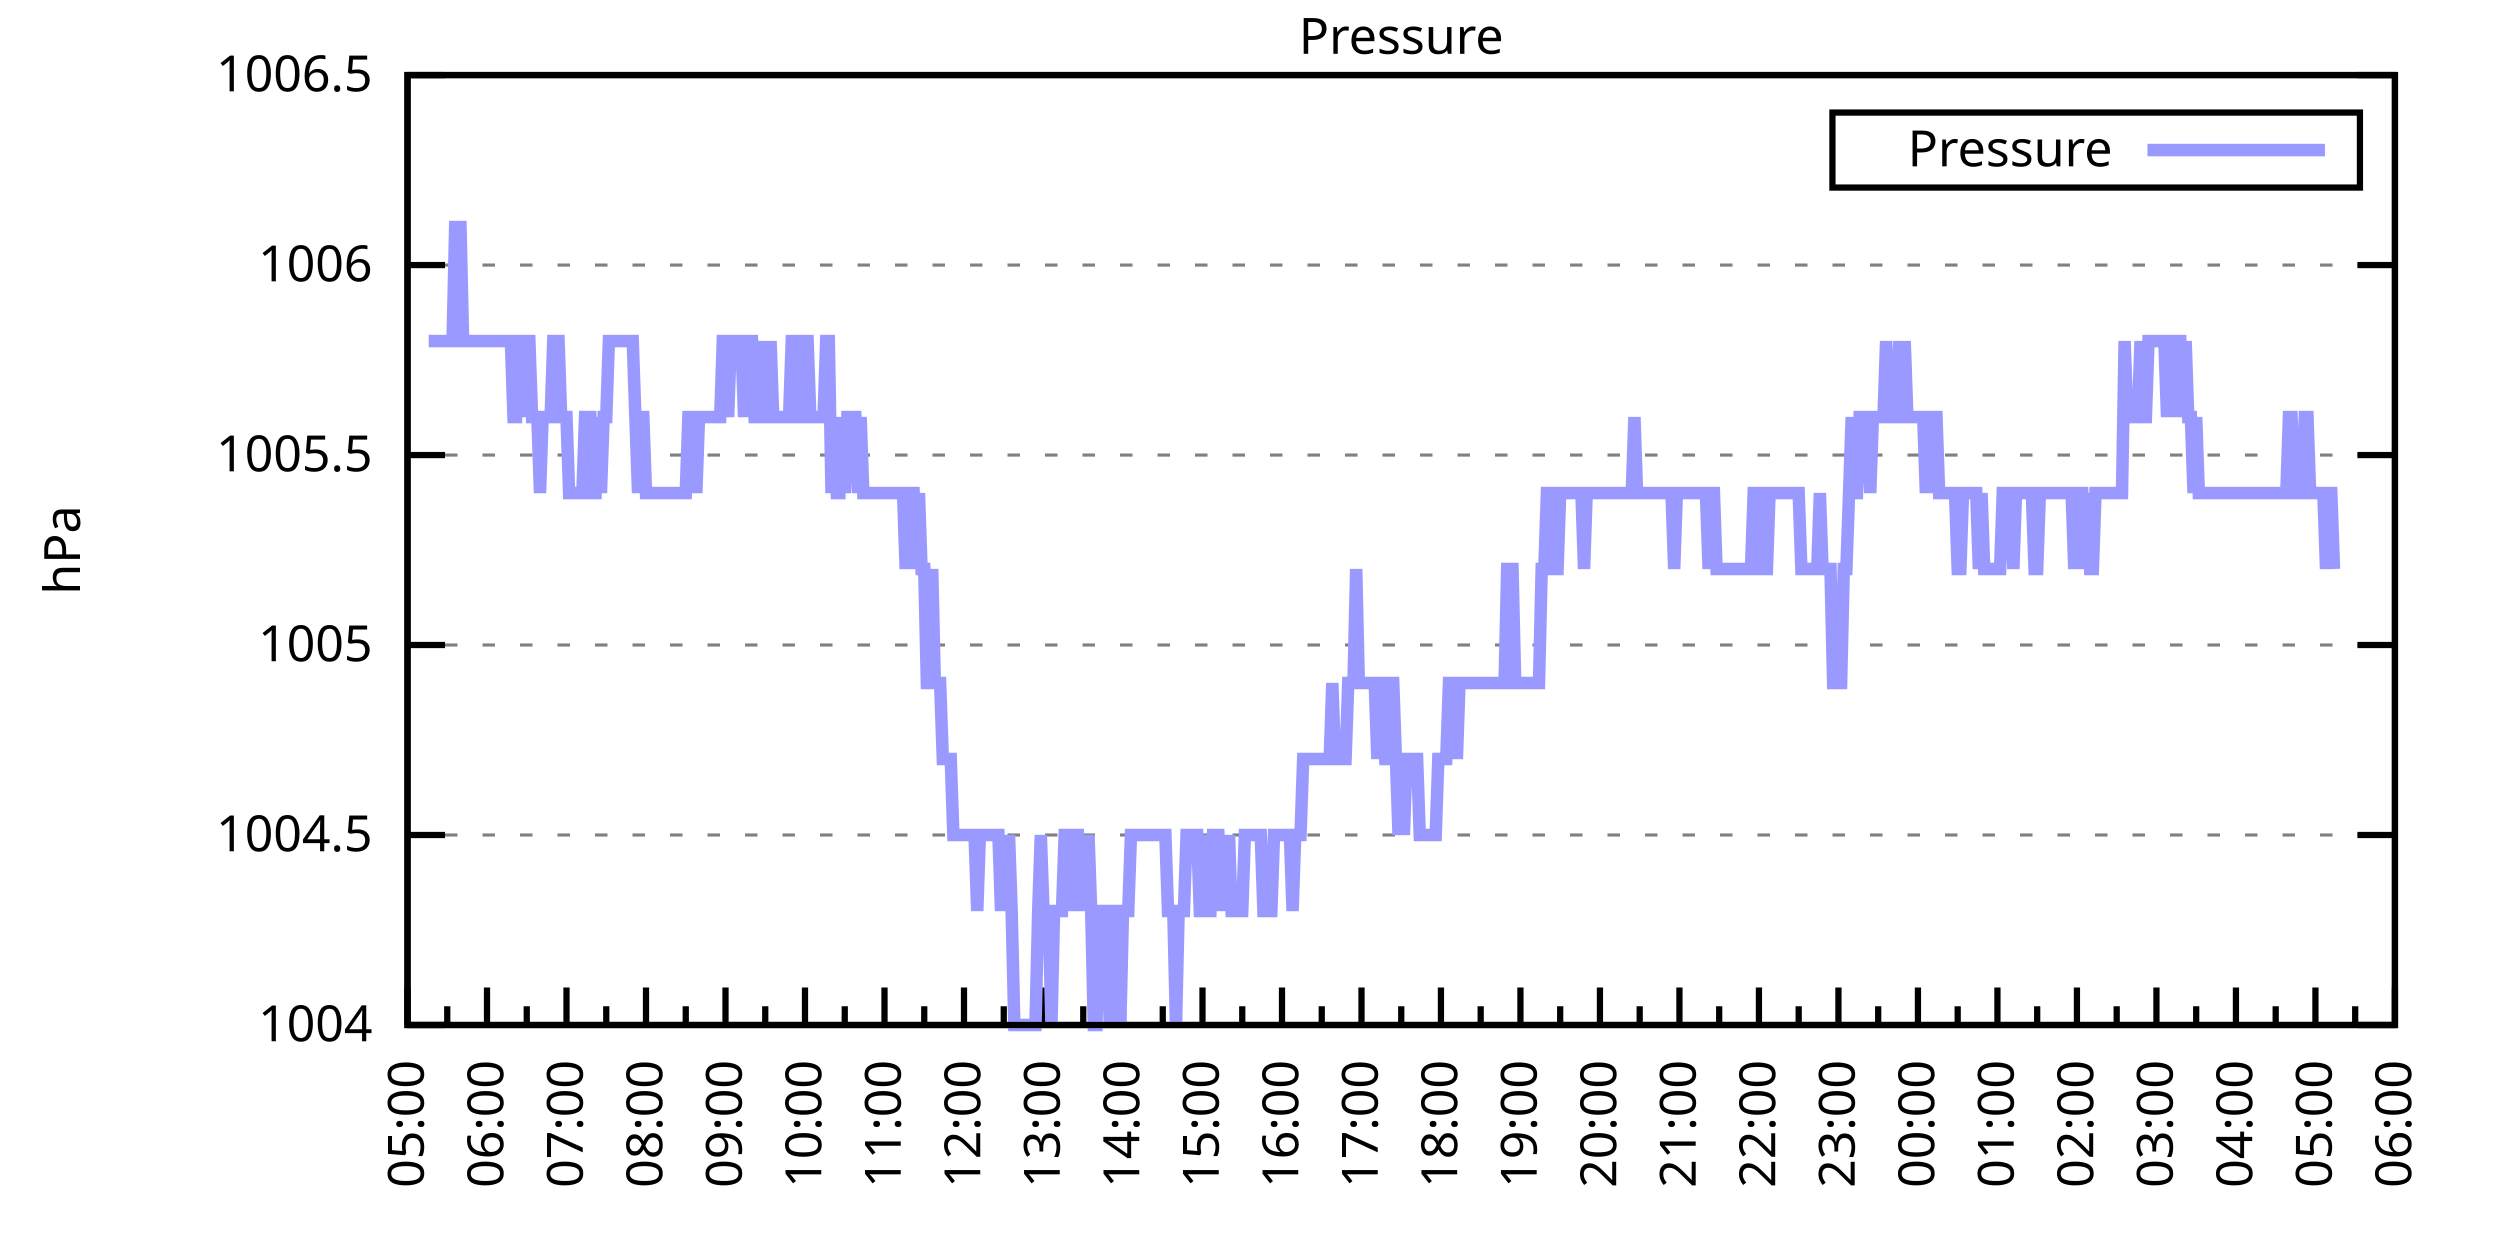
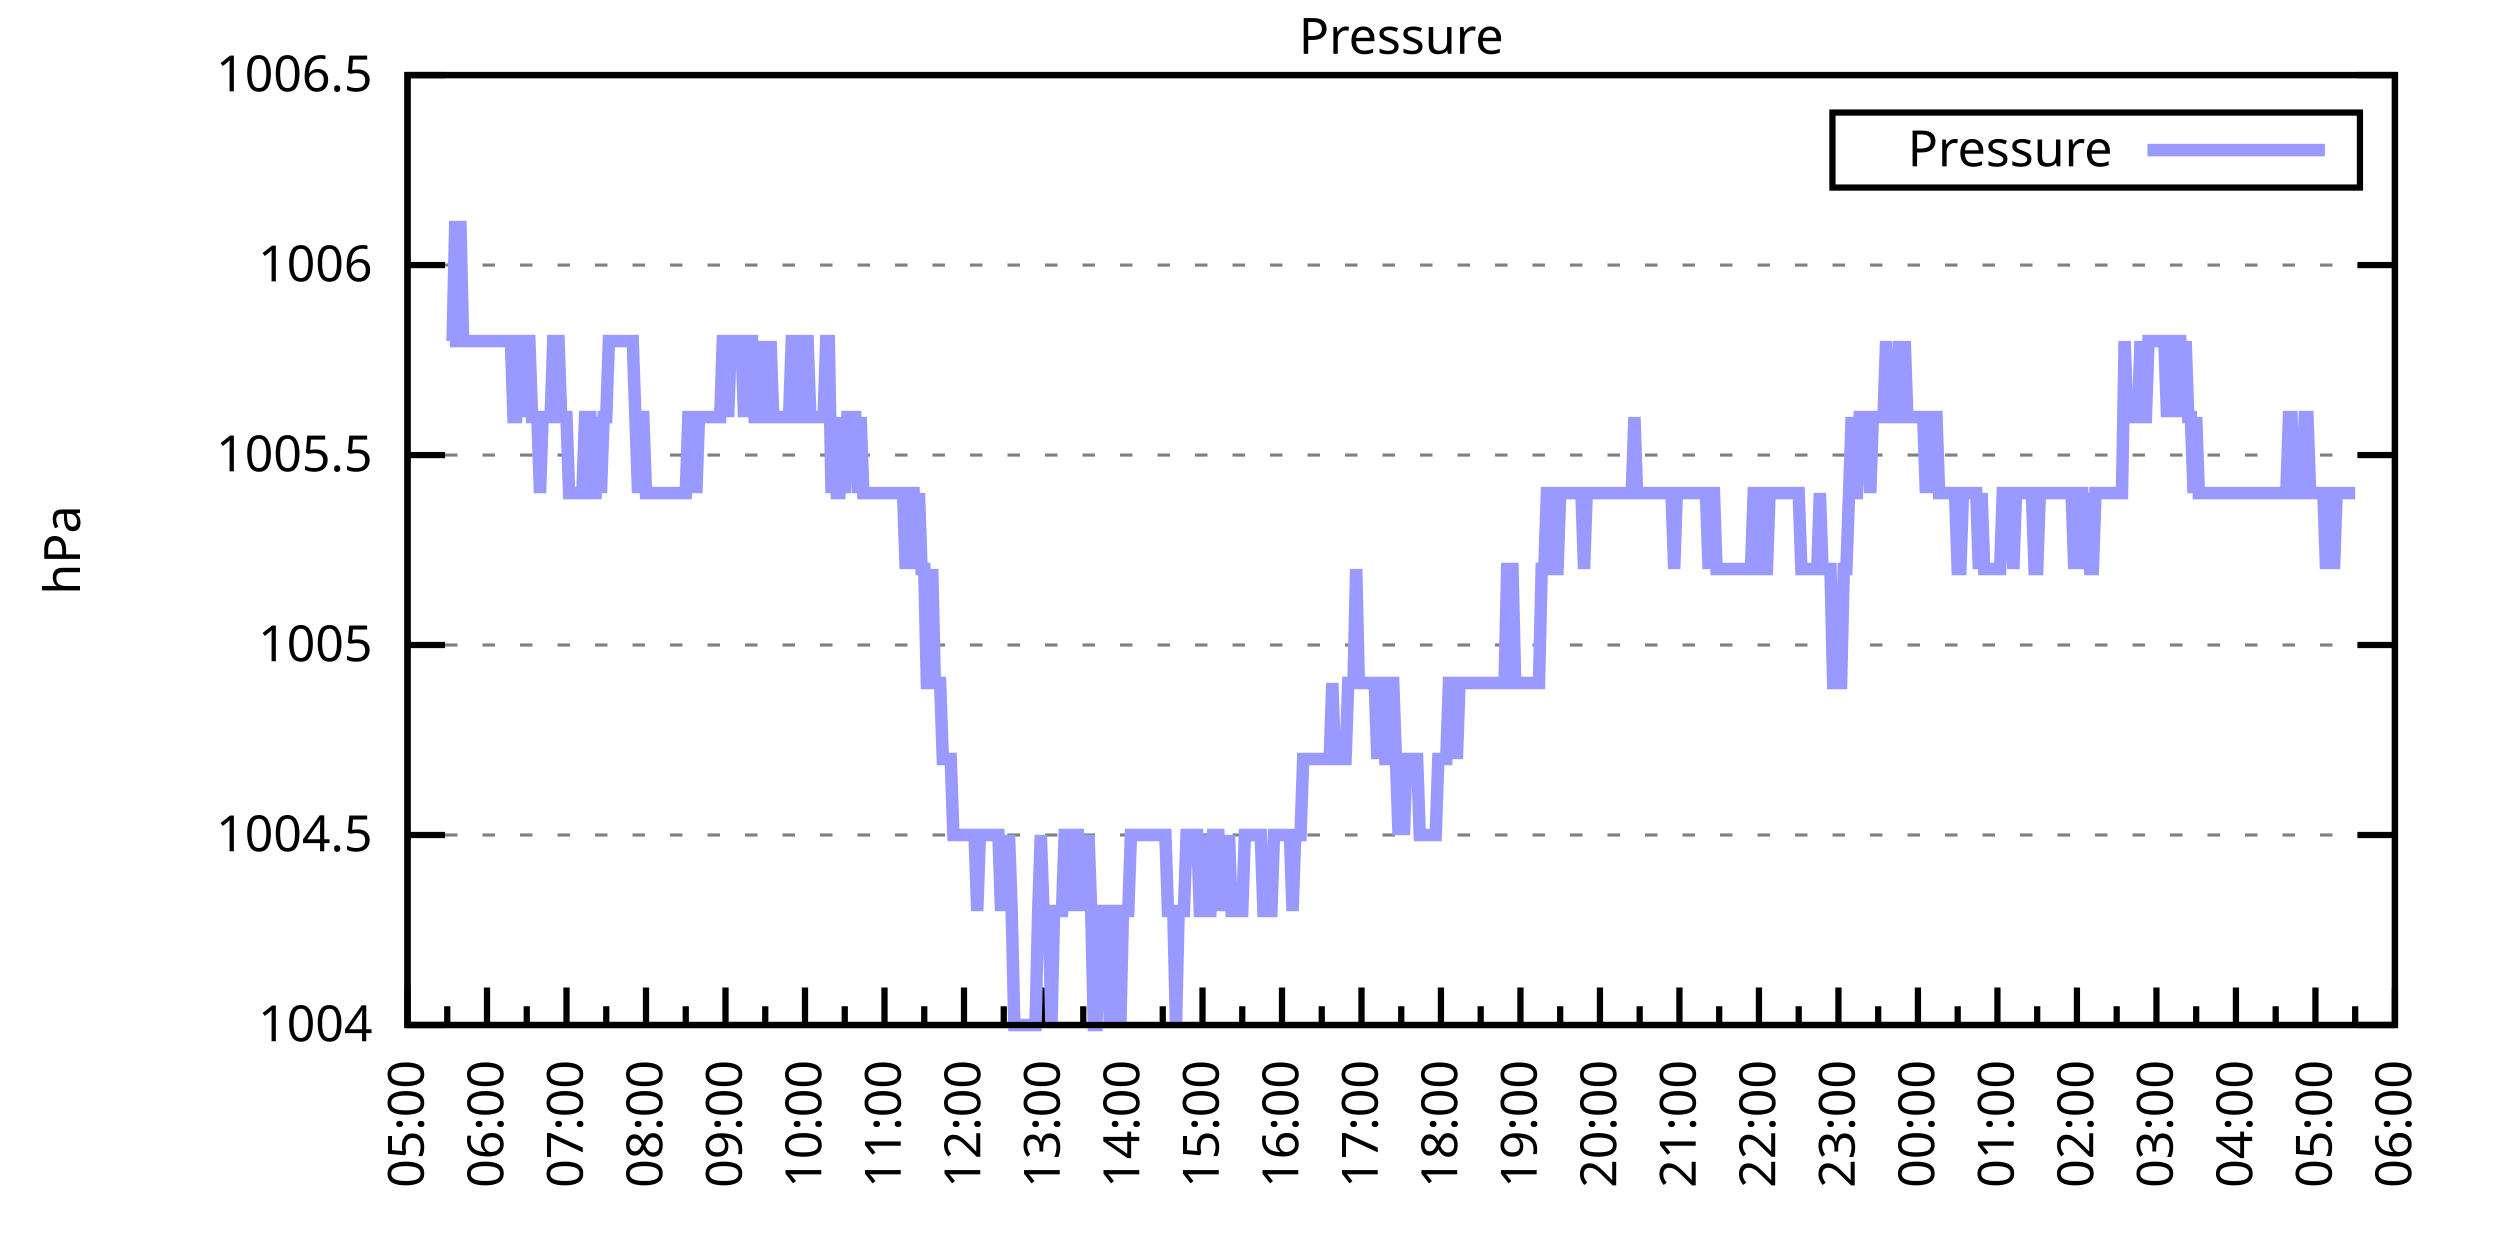
<svg xmlns="http://www.w3.org/2000/svg" xmlns:xlink="http://www.w3.org/1999/xlink" width="400" height="200" viewBox="0 0 400 200">
  <g id="gnuplot_canvas">
    <rect x="0" y="0" width="400" height="200" fill="none" />
    <defs>
      <circle id="gpDot" r="0.5" stroke-width="0.5" stroke="currentColor" />
      <path id="gpPt0" stroke-width="0.333" stroke="currentColor" d="M-1,0 h2 M0,-1 v2" />
      <path id="gpPt1" stroke-width="0.333" stroke="currentColor" d="M-1,-1 L1,1 M1,-1 L-1,1" />
      <path id="gpPt2" stroke-width="0.333" stroke="currentColor" d="M-1,0 L1,0 M0,-1 L0,1 M-1,-1 L1,1 M-1,1 L1,-1" />
      <rect id="gpPt3" stroke-width="0.333" stroke="currentColor" x="-1" y="-1" width="2" height="2" />
      <rect id="gpPt4" stroke-width="0.333" stroke="currentColor" fill="currentColor" x="-1" y="-1" width="2" height="2" />
      <circle id="gpPt5" stroke-width="0.333" stroke="currentColor" cx="0" cy="0" r="1" />
      <use xlink:href="#gpPt5" id="gpPt6" fill="currentColor" stroke="none" />
      <path id="gpPt7" stroke-width="0.333" stroke="currentColor" d="M0,-1.33 L-1.33,0.67 L1.33,0.67 z" />
      <use xlink:href="#gpPt7" id="gpPt8" fill="currentColor" stroke="none" />
      <use xlink:href="#gpPt7" id="gpPt9" stroke="currentColor" transform="rotate(180)" />
      <use xlink:href="#gpPt9" id="gpPt10" fill="currentColor" stroke="none" />
      <use xlink:href="#gpPt3" id="gpPt11" stroke="currentColor" transform="rotate(45)" />
      <use xlink:href="#gpPt11" id="gpPt12" fill="currentColor" stroke="none" />
      <path id="gpPt13" stroke-width="0.333" stroke="currentColor" d="M0,1.330 L1.265,0.411 L0.782,-1.067 L-0.782,-1.076 L-1.265,0.411 z" />
      <use xlink:href="#gpPt13" id="gpPt14" fill="currentColor" stroke="none" />
      <filter id="textbox" filterUnits="objectBoundingBox" x="0" y="0" height="1" width="1">
        <feFlood flood-color="white" flood-opacity="1" result="bgnd" />
        <feComposite in="SourceGraphic" in2="bgnd" operator="atop" />
      </filter>
      <filter id="greybox" filterUnits="objectBoundingBox" x="0" y="0" height="1" width="1">
        <feFlood flood-color="lightgrey" flood-opacity="1" result="grey" />
        <feComposite in="SourceGraphic" in2="grey" operator="atop" />
      </filter>
    </defs>
    <g fill="none" color="white" stroke="currentColor" stroke-width="1.00" stroke-linecap="butt" stroke-linejoin="miter">
</g>
    <g fill="none" color="black" stroke="currentColor" stroke-width="1.00" stroke-linecap="butt" stroke-linejoin="miter">
      <g stroke="none" shape-rendering="crispEdges">
        <polygon fill="rgb(255, 255, 255)" points="65.20,164.00 383.18,164.00 383.18,12.02 65.20,12.02 " />
      </g>
    </g>
    <g fill="none" color="black" stroke="currentColor" stroke-width="1.00" stroke-linecap="butt" stroke-linejoin="miter">
</g>
    <g fill="none" color="black" stroke="black" stroke-width="0.50" stroke-linecap="butt" stroke-linejoin="miter">
</g>
    <g fill="none" color="gray" stroke="currentColor" stroke-width="0.50" stroke-linecap="butt" stroke-linejoin="miter">
      <path stroke="gray" stroke-dasharray="2,4" class="gridline" d="M65.20,164.00 L383.19,164.00  " />
    </g>
    <g fill="none" color="gray" stroke="gray" stroke-width="1.00" stroke-linecap="butt" stroke-linejoin="miter">
</g>
    <g fill="none" color="black" stroke="currentColor" stroke-width="1.00" stroke-linecap="butt" stroke-linejoin="miter">
      <path stroke="black" d="M65.20,164.00 L71.20,164.00 M383.19,164.00 L377.19,164.00  " />
      <g transform="translate(59.60,166.60)" stroke="none" fill="black" font-family="Sans" font-size="8.00" text-anchor="end">
        <text>
          <tspan font-family="Sans"> 1004</tspan>
        </text>
      </g>
    </g>
    <g fill="none" color="black" stroke="currentColor" stroke-width="1.00" stroke-linecap="butt" stroke-linejoin="miter">
</g>
    <g fill="none" color="black" stroke="black" stroke-width="0.50" stroke-linecap="butt" stroke-linejoin="miter">
</g>
    <g fill="none" color="gray" stroke="currentColor" stroke-width="0.50" stroke-linecap="butt" stroke-linejoin="miter">
      <path stroke="gray" stroke-dasharray="2,4" class="gridline" d="M65.20,133.60 L383.19,133.60  " />
    </g>
    <g fill="none" color="gray" stroke="gray" stroke-width="1.00" stroke-linecap="butt" stroke-linejoin="miter">
</g>
    <g fill="none" color="black" stroke="currentColor" stroke-width="1.00" stroke-linecap="butt" stroke-linejoin="miter">
      <path stroke="black" d="M65.20,133.60 L71.20,133.60 M383.19,133.60 L377.19,133.60  " />
      <g transform="translate(59.60,136.20)" stroke="none" fill="black" font-family="Sans" font-size="8.00" text-anchor="end">
        <text>
          <tspan font-family="Sans"> 1004.5</tspan>
        </text>
      </g>
    </g>
    <g fill="none" color="black" stroke="currentColor" stroke-width="1.00" stroke-linecap="butt" stroke-linejoin="miter">
</g>
    <g fill="none" color="black" stroke="black" stroke-width="0.50" stroke-linecap="butt" stroke-linejoin="miter">
</g>
    <g fill="none" color="gray" stroke="currentColor" stroke-width="0.50" stroke-linecap="butt" stroke-linejoin="miter">
      <path stroke="gray" stroke-dasharray="2,4" class="gridline" d="M65.20,103.20 L383.19,103.20  " />
    </g>
    <g fill="none" color="gray" stroke="gray" stroke-width="1.00" stroke-linecap="butt" stroke-linejoin="miter">
</g>
    <g fill="none" color="black" stroke="currentColor" stroke-width="1.00" stroke-linecap="butt" stroke-linejoin="miter">
      <path stroke="black" d="M65.20,103.20 L71.20,103.20 M383.19,103.20 L377.19,103.20  " />
      <g transform="translate(59.60,105.80)" stroke="none" fill="black" font-family="Sans" font-size="8.00" text-anchor="end">
        <text>
          <tspan font-family="Sans"> 1005</tspan>
        </text>
      </g>
    </g>
    <g fill="none" color="black" stroke="currentColor" stroke-width="1.00" stroke-linecap="butt" stroke-linejoin="miter">
</g>
    <g fill="none" color="black" stroke="black" stroke-width="0.50" stroke-linecap="butt" stroke-linejoin="miter">
</g>
    <g fill="none" color="gray" stroke="currentColor" stroke-width="0.50" stroke-linecap="butt" stroke-linejoin="miter">
      <path stroke="gray" stroke-dasharray="2,4" class="gridline" d="M65.20,72.81 L383.19,72.81  " />
    </g>
    <g fill="none" color="gray" stroke="gray" stroke-width="1.00" stroke-linecap="butt" stroke-linejoin="miter">
</g>
    <g fill="none" color="black" stroke="currentColor" stroke-width="1.00" stroke-linecap="butt" stroke-linejoin="miter">
      <path stroke="black" d="M65.20,72.81 L71.20,72.81 M383.19,72.81 L377.19,72.81  " />
      <g transform="translate(59.60,75.41)" stroke="none" fill="black" font-family="Sans" font-size="8.00" text-anchor="end">
        <text>
          <tspan font-family="Sans"> 1005.5</tspan>
        </text>
      </g>
    </g>
    <g fill="none" color="black" stroke="currentColor" stroke-width="1.00" stroke-linecap="butt" stroke-linejoin="miter">
</g>
    <g fill="none" color="black" stroke="black" stroke-width="0.50" stroke-linecap="butt" stroke-linejoin="miter">
</g>
    <g fill="none" color="gray" stroke="currentColor" stroke-width="0.50" stroke-linecap="butt" stroke-linejoin="miter">
      <path stroke="gray" stroke-dasharray="2,4" class="gridline" d="M65.20,42.41 L383.19,42.41  " />
    </g>
    <g fill="none" color="gray" stroke="gray" stroke-width="1.00" stroke-linecap="butt" stroke-linejoin="miter">
</g>
    <g fill="none" color="black" stroke="currentColor" stroke-width="1.00" stroke-linecap="butt" stroke-linejoin="miter">
      <path stroke="black" d="M65.20,42.41 L71.20,42.41 M383.19,42.41 L377.19,42.41  " />
      <g transform="translate(59.60,45.01)" stroke="none" fill="black" font-family="Sans" font-size="8.00" text-anchor="end">
        <text>
          <tspan font-family="Sans"> 1006</tspan>
        </text>
      </g>
    </g>
    <g fill="none" color="black" stroke="currentColor" stroke-width="1.00" stroke-linecap="butt" stroke-linejoin="miter">
</g>
    <g fill="none" color="black" stroke="black" stroke-width="0.50" stroke-linecap="butt" stroke-linejoin="miter">
</g>
    <g fill="none" color="gray" stroke="currentColor" stroke-width="0.50" stroke-linecap="butt" stroke-linejoin="miter">
      <path stroke="gray" stroke-dasharray="2,4" class="gridline" d="M65.20,12.01 L383.19,12.01  " />
    </g>
    <g fill="none" color="gray" stroke="gray" stroke-width="1.00" stroke-linecap="butt" stroke-linejoin="miter">
</g>
    <g fill="none" color="black" stroke="currentColor" stroke-width="1.00" stroke-linecap="butt" stroke-linejoin="miter">
      <path stroke="black" d="M65.20,12.01 L71.20,12.01 M383.19,12.01 L377.19,12.01  " />
      <g transform="translate(59.60,14.61)" stroke="none" fill="black" font-family="Sans" font-size="8.00" text-anchor="end">
        <text>
          <tspan font-family="Sans"> 1006.5</tspan>
        </text>
      </g>
    </g>
    <g fill="none" color="black" stroke="currentColor" stroke-width="1.00" stroke-linecap="butt" stroke-linejoin="miter">
      <path stroke="black" d="M65.20,164.00 L65.20,158.00  " />
      <g transform="translate(67.80,169.60) rotate(270)" stroke="none" fill="black" font-family="Sans" font-size="8.00" text-anchor="end">
        <text>
          <tspan font-family="Sans">05:00</tspan>
        </text>
      </g>
    </g>
    <g fill="none" color="black" stroke="currentColor" stroke-width="1.00" stroke-linecap="butt" stroke-linejoin="miter">
      <path stroke="black" d="M71.56,164.00 L71.56,161.00 M77.92,164.00 L77.92,158.00  " />
      <g transform="translate(80.52,169.60) rotate(270)" stroke="none" fill="black" font-family="Sans" font-size="8.00" text-anchor="end">
        <text>
          <tspan font-family="Sans">06:00</tspan>
        </text>
      </g>
    </g>
    <g fill="none" color="black" stroke="currentColor" stroke-width="1.00" stroke-linecap="butt" stroke-linejoin="miter">
      <path stroke="black" d="M84.28,164.00 L84.28,161.00 M90.64,164.00 L90.64,158.00  " />
      <g transform="translate(93.24,169.60) rotate(270)" stroke="none" fill="black" font-family="Sans" font-size="8.00" text-anchor="end">
        <text>
          <tspan font-family="Sans">07:00</tspan>
        </text>
      </g>
    </g>
    <g fill="none" color="black" stroke="currentColor" stroke-width="1.00" stroke-linecap="butt" stroke-linejoin="miter">
      <path stroke="black" d="M97.00,164.00 L97.00,161.00 M103.36,164.00 L103.36,158.00  " />
      <g transform="translate(105.96,169.60) rotate(270)" stroke="none" fill="black" font-family="Sans" font-size="8.00" text-anchor="end">
        <text>
          <tspan font-family="Sans">08:00</tspan>
        </text>
      </g>
    </g>
    <g fill="none" color="black" stroke="currentColor" stroke-width="1.00" stroke-linecap="butt" stroke-linejoin="miter">
      <path stroke="black" d="M109.72,164.00 L109.72,161.00 M116.08,164.00 L116.08,158.00  " />
      <g transform="translate(118.68,169.60) rotate(270)" stroke="none" fill="black" font-family="Sans" font-size="8.00" text-anchor="end">
        <text>
          <tspan font-family="Sans">09:00</tspan>
        </text>
      </g>
    </g>
    <g fill="none" color="black" stroke="currentColor" stroke-width="1.00" stroke-linecap="butt" stroke-linejoin="miter">
      <path stroke="black" d="M122.44,164.00 L122.44,161.00 M128.80,164.00 L128.80,158.00  " />
      <g transform="translate(131.40,169.60) rotate(270)" stroke="none" fill="black" font-family="Sans" font-size="8.00" text-anchor="end">
        <text>
          <tspan font-family="Sans">10:00</tspan>
        </text>
      </g>
    </g>
    <g fill="none" color="black" stroke="currentColor" stroke-width="1.00" stroke-linecap="butt" stroke-linejoin="miter">
      <path stroke="black" d="M135.16,164.00 L135.16,161.00 M141.52,164.00 L141.52,158.00  " />
      <g transform="translate(144.12,169.60) rotate(270)" stroke="none" fill="black" font-family="Sans" font-size="8.00" text-anchor="end">
        <text>
          <tspan font-family="Sans">11:00</tspan>
        </text>
      </g>
    </g>
    <g fill="none" color="black" stroke="currentColor" stroke-width="1.00" stroke-linecap="butt" stroke-linejoin="miter">
      <path stroke="black" d="M147.88,164.00 L147.88,161.00 M154.24,164.00 L154.24,158.00  " />
      <g transform="translate(156.84,169.60) rotate(270)" stroke="none" fill="black" font-family="Sans" font-size="8.00" text-anchor="end">
        <text>
          <tspan font-family="Sans">12:00</tspan>
        </text>
      </g>
    </g>
    <g fill="none" color="black" stroke="currentColor" stroke-width="1.00" stroke-linecap="butt" stroke-linejoin="miter">
      <path stroke="black" d="M160.60,164.00 L160.60,161.00 M166.96,164.00 L166.96,158.00  " />
      <g transform="translate(169.56,169.60) rotate(270)" stroke="none" fill="black" font-family="Sans" font-size="8.00" text-anchor="end">
        <text>
          <tspan font-family="Sans">13:00</tspan>
        </text>
      </g>
    </g>
    <g fill="none" color="black" stroke="currentColor" stroke-width="1.00" stroke-linecap="butt" stroke-linejoin="miter">
      <path stroke="black" d="M173.32,164.00 L173.32,161.00 M179.68,164.00 L179.68,158.00  " />
      <g transform="translate(182.28,169.60) rotate(270)" stroke="none" fill="black" font-family="Sans" font-size="8.00" text-anchor="end">
        <text>
          <tspan font-family="Sans">14:00</tspan>
        </text>
      </g>
    </g>
    <g fill="none" color="black" stroke="currentColor" stroke-width="1.00" stroke-linecap="butt" stroke-linejoin="miter">
      <path stroke="black" d="M186.04,164.00 L186.04,161.00 M192.40,164.00 L192.40,158.00  " />
      <g transform="translate(195.00,169.60) rotate(270)" stroke="none" fill="black" font-family="Sans" font-size="8.00" text-anchor="end">
        <text>
          <tspan font-family="Sans">15:00</tspan>
        </text>
      </g>
    </g>
    <g fill="none" color="black" stroke="currentColor" stroke-width="1.00" stroke-linecap="butt" stroke-linejoin="miter">
      <path stroke="black" d="M198.76,164.00 L198.76,161.00 M205.12,164.00 L205.12,158.00  " />
      <g transform="translate(207.72,169.60) rotate(270)" stroke="none" fill="black" font-family="Sans" font-size="8.00" text-anchor="end">
        <text>
          <tspan font-family="Sans">16:00</tspan>
        </text>
      </g>
    </g>
    <g fill="none" color="black" stroke="currentColor" stroke-width="1.00" stroke-linecap="butt" stroke-linejoin="miter">
      <path stroke="black" d="M211.48,164.00 L211.48,161.00 M217.84,164.00 L217.84,158.00  " />
      <g transform="translate(220.44,169.60) rotate(270)" stroke="none" fill="black" font-family="Sans" font-size="8.00" text-anchor="end">
        <text>
          <tspan font-family="Sans">17:00</tspan>
        </text>
      </g>
    </g>
    <g fill="none" color="black" stroke="currentColor" stroke-width="1.00" stroke-linecap="butt" stroke-linejoin="miter">
      <path stroke="black" d="M224.20,164.00 L224.20,161.00 M230.55,164.00 L230.55,158.00  " />
      <g transform="translate(233.15,169.60) rotate(270)" stroke="none" fill="black" font-family="Sans" font-size="8.00" text-anchor="end">
        <text>
          <tspan font-family="Sans">18:00</tspan>
        </text>
      </g>
    </g>
    <g fill="none" color="black" stroke="currentColor" stroke-width="1.00" stroke-linecap="butt" stroke-linejoin="miter">
      <path stroke="black" d="M236.91,164.00 L236.91,161.00 M243.27,164.00 L243.27,158.00  " />
      <g transform="translate(245.87,169.60) rotate(270)" stroke="none" fill="black" font-family="Sans" font-size="8.00" text-anchor="end">
        <text>
          <tspan font-family="Sans">19:00</tspan>
        </text>
      </g>
    </g>
    <g fill="none" color="black" stroke="currentColor" stroke-width="1.00" stroke-linecap="butt" stroke-linejoin="miter">
      <path stroke="black" d="M249.63,164.00 L249.63,161.00 M255.99,164.00 L255.99,158.00  " />
      <g transform="translate(258.59,169.60) rotate(270)" stroke="none" fill="black" font-family="Sans" font-size="8.00" text-anchor="end">
        <text>
          <tspan font-family="Sans">20:00</tspan>
        </text>
      </g>
    </g>
    <g fill="none" color="black" stroke="currentColor" stroke-width="1.00" stroke-linecap="butt" stroke-linejoin="miter">
      <path stroke="black" d="M262.35,164.00 L262.35,161.00 M268.71,164.00 L268.71,158.00  " />
      <g transform="translate(271.31,169.60) rotate(270)" stroke="none" fill="black" font-family="Sans" font-size="8.00" text-anchor="end">
        <text>
          <tspan font-family="Sans">21:00</tspan>
        </text>
      </g>
    </g>
    <g fill="none" color="black" stroke="currentColor" stroke-width="1.00" stroke-linecap="butt" stroke-linejoin="miter">
      <path stroke="black" d="M275.07,164.00 L275.07,161.00 M281.43,164.00 L281.43,158.00  " />
      <g transform="translate(284.03,169.60) rotate(270)" stroke="none" fill="black" font-family="Sans" font-size="8.00" text-anchor="end">
        <text>
          <tspan font-family="Sans">22:00</tspan>
        </text>
      </g>
    </g>
    <g fill="none" color="black" stroke="currentColor" stroke-width="1.00" stroke-linecap="butt" stroke-linejoin="miter">
      <path stroke="black" d="M287.79,164.00 L287.79,161.00 M294.15,164.00 L294.15,158.00  " />
      <g transform="translate(296.75,169.60) rotate(270)" stroke="none" fill="black" font-family="Sans" font-size="8.00" text-anchor="end">
        <text>
          <tspan font-family="Sans">23:00</tspan>
        </text>
      </g>
    </g>
    <g fill="none" color="black" stroke="currentColor" stroke-width="1.00" stroke-linecap="butt" stroke-linejoin="miter">
      <path stroke="black" d="M300.51,164.00 L300.51,161.00 M306.87,164.00 L306.87,158.00  " />
      <g transform="translate(309.47,169.60) rotate(270)" stroke="none" fill="black" font-family="Sans" font-size="8.00" text-anchor="end">
        <text>
          <tspan font-family="Sans">00:00</tspan>
        </text>
      </g>
    </g>
    <g fill="none" color="black" stroke="currentColor" stroke-width="1.00" stroke-linecap="butt" stroke-linejoin="miter">
      <path stroke="black" d="M313.23,164.00 L313.23,161.00 M319.59,164.00 L319.59,158.00  " />
      <g transform="translate(322.19,169.60) rotate(270)" stroke="none" fill="black" font-family="Sans" font-size="8.00" text-anchor="end">
        <text>
          <tspan font-family="Sans">01:00</tspan>
        </text>
      </g>
    </g>
    <g fill="none" color="black" stroke="currentColor" stroke-width="1.00" stroke-linecap="butt" stroke-linejoin="miter">
      <path stroke="black" d="M325.95,164.00 L325.95,161.00 M332.31,164.00 L332.31,158.00  " />
      <g transform="translate(334.91,169.60) rotate(270)" stroke="none" fill="black" font-family="Sans" font-size="8.00" text-anchor="end">
        <text>
          <tspan font-family="Sans">02:00</tspan>
        </text>
      </g>
    </g>
    <g fill="none" color="black" stroke="currentColor" stroke-width="1.00" stroke-linecap="butt" stroke-linejoin="miter">
      <path stroke="black" d="M338.67,164.00 L338.67,161.00 M345.03,164.00 L345.03,158.00  " />
      <g transform="translate(347.63,169.60) rotate(270)" stroke="none" fill="black" font-family="Sans" font-size="8.00" text-anchor="end">
        <text>
          <tspan font-family="Sans">03:00</tspan>
        </text>
      </g>
    </g>
    <g fill="none" color="black" stroke="currentColor" stroke-width="1.00" stroke-linecap="butt" stroke-linejoin="miter">
      <path stroke="black" d="M351.39,164.00 L351.39,161.00 M357.75,164.00 L357.75,158.00  " />
      <g transform="translate(360.35,169.60) rotate(270)" stroke="none" fill="black" font-family="Sans" font-size="8.00" text-anchor="end">
        <text>
          <tspan font-family="Sans">04:00</tspan>
        </text>
      </g>
    </g>
    <g fill="none" color="black" stroke="currentColor" stroke-width="1.00" stroke-linecap="butt" stroke-linejoin="miter">
      <path stroke="black" d="M364.11,164.00 L364.11,161.00 M370.47,164.00 L370.47,158.00  " />
      <g transform="translate(373.07,169.60) rotate(270)" stroke="none" fill="black" font-family="Sans" font-size="8.00" text-anchor="end">
        <text>
          <tspan font-family="Sans">05:00</tspan>
        </text>
      </g>
    </g>
    <g fill="none" color="black" stroke="currentColor" stroke-width="1.00" stroke-linecap="butt" stroke-linejoin="miter">
      <path stroke="black" d="M376.83,164.00 L376.83,161.00 M383.19,164.00 L383.19,158.00  " />
      <g transform="translate(385.79,169.60) rotate(270)" stroke="none" fill="black" font-family="Sans" font-size="8.00" text-anchor="end">
        <text>
          <tspan font-family="Sans">06:00</tspan>
        </text>
      </g>
    </g>
    <g fill="none" color="black" stroke="currentColor" stroke-width="1.00" stroke-linecap="butt" stroke-linejoin="miter">
</g>
    <g fill="none" color="black" stroke="currentColor" stroke-width="1.00" stroke-linecap="butt" stroke-linejoin="miter">
      <path stroke="black" d="M65.20,12.01 L65.20,164.00 L383.19,164.00 L383.19,12.01 L65.20,12.01 Z  " />
    </g>
    <g fill="none" color="black" stroke="currentColor" stroke-width="1.00" stroke-linecap="butt" stroke-linejoin="miter">
      <g transform="translate(12.80,88.01) rotate(270)" stroke="none" fill="black" font-family="Sans" font-size="8.00" text-anchor="middle">
        <text>
          <tspan font-family="Sans">hPa</tspan>
        </text>
      </g>
    </g>
    <g fill="none" color="black" stroke="currentColor" stroke-width="1.00" stroke-linecap="butt" stroke-linejoin="miter">
</g>
    <g fill="none" color="black" stroke="currentColor" stroke-width="1.00" stroke-linecap="butt" stroke-linejoin="miter">
      <path stroke="black" d="M293.19,30.01 L293.19,18.01 L377.59,18.01 L377.59,30.01 L293.19,30.01 Z  " />
    </g>
    <g id="Pressure_plot_1">
      <g fill="none" color="white" stroke="black" stroke-width="2.00" stroke-linecap="butt" stroke-linejoin="miter">
</g>
      <g fill="none" color="black" stroke="currentColor" stroke-width="2.00" stroke-linecap="butt" stroke-linejoin="miter">
        <g transform="translate(337.99,26.61)" stroke="none" fill="black" font-family="Sans" font-size="8.00" text-anchor="end">
          <text>
            <tspan font-family="Sans">Pressure</tspan>
          </text>
        </g>
      </g>
      <g fill="none" color="black" stroke="currentColor" stroke-width="2.00" stroke-linecap="butt" stroke-linejoin="miter">
-         <path stroke="rgb(153, 153, 255)" d="M343.59,24.01 L371.99,24.01 M68.59,54.57 L69.02,54.57 L69.44,54.57 L69.86,54.57 L70.29,54.57 L70.71,54.57   L71.14,54.57 L71.56,54.57 L71.98,54.57 L72.41,54.57 L72.83,36.33 L73.26,36.33 L73.68,36.33 L74.10,54.57   L74.53,54.57 L74.95,54.57 L75.38,54.57 L75.80,54.57 L76.22,54.57 L76.65,54.57 L77.07,54.57 L77.50,54.57   L77.92,54.57 L78.34,54.57 L78.77,54.57 L79.19,54.57 L79.62,54.57 L80.04,54.57 L80.46,54.57 L80.89,54.57   L81.31,54.57 L81.74,54.57 L82.16,66.73 L82.58,66.73 L83.01,54.57 L83.43,54.57 L83.86,66.73 L84.28,54.57   L84.70,54.57 L85.13,66.73 L85.55,66.73 L85.98,66.73 L86.40,78.89 L86.82,66.73 L87.25,66.73 L87.67,66.73   L88.10,66.73 L88.52,54.57 L88.94,54.57 L89.37,54.57 L89.79,66.73 L90.22,66.73 L90.64,66.73 L91.06,78.89   L91.49,78.89 L91.91,78.89 L92.34,78.89 L92.76,78.89 L93.18,78.89 L93.61,66.73 L94.03,66.73 L94.46,66.73   L94.88,78.89 L95.30,78.89 L95.73,66.73 L96.15,78.89 L96.58,66.73 L97.00,66.73 L97.42,54.57 L97.85,54.57   L98.27,54.57 L98.69,54.57 L99.12,54.57 L99.54,54.57 L99.97,54.57 L100.39,54.57 L100.81,54.57 L101.24,54.57   L101.66,66.73 L102.09,78.89 L102.51,66.73 L102.93,66.73 L103.36,78.89 L103.78,78.89 L104.21,78.89 L104.63,78.89   L105.05,78.89 L105.48,78.89 L105.90,78.89 L106.33,78.89 L106.75,78.89 L107.17,78.89 L107.60,78.89 L108.02,78.89   L108.45,78.89 L108.87,78.89 L109.29,78.89 L109.72,78.89 L110.14,66.73 L110.57,66.73 L110.99,66.73 L111.41,78.89   L111.84,66.73 L112.26,66.73 L112.69,66.73 L113.11,66.73 L113.53,66.73 L113.96,66.73 L114.38,66.73 L114.81,66.73   L115.23,66.73 L115.65,54.57 L116.08,54.57 L116.50,66.73 L116.93,54.57 L117.35,54.57 L117.77,54.57 L118.20,54.57   L118.62,54.57 L119.05,66.73 L119.47,54.57 L119.89,54.57 L120.32,54.57 L120.74,66.73 L121.17,66.73 L121.59,66.73   L122.01,54.57 L122.44,66.73 L122.86,66.73 L123.29,54.57 L123.71,66.73 L124.13,66.73 L124.56,66.73 L124.98,66.73   L125.41,66.73 L125.83,66.73 L126.25,66.73 L126.68,54.57 L127.10,54.57 L127.53,54.57 L127.95,66.73 L128.37,66.73   L128.80,54.57 L129.22,54.57 L129.65,66.73 L130.07,66.73 L130.49,66.73 L130.92,66.73 L131.34,66.73 L131.77,66.73   L132.19,54.57 L132.61,54.57 L133.04,78.89 L133.46,66.73 L133.89,78.89 L134.31,78.89 L134.73,66.73 L135.16,78.89   L135.58,66.73 L136.01,66.73 L136.43,66.73 L136.85,66.73 L137.28,78.89 L137.70,66.73 L138.13,78.89 L138.55,78.89   L138.97,78.89 L139.40,78.89 L139.82,78.89 L140.25,78.89 L140.67,78.89 L141.09,78.89 L141.52,78.89 L141.94,78.89   L142.37,78.89 L142.79,78.89 L143.21,78.89 L143.64,78.89 L144.06,78.89 L144.49,78.89 L144.91,91.04 L145.33,78.89   L145.76,78.89 L146.18,78.89 L146.61,91.04 L147.03,78.89 L147.45,91.04 L147.88,91.04 L148.30,109.28 L148.73,109.28   L149.15,91.04 L149.57,109.28 L150.00,109.28 L150.42,109.28 L150.85,121.44 L151.27,121.44 L151.69,121.44 L152.12,121.44   L152.54,133.60 L152.97,133.60 L153.39,133.60 L153.81,133.60 L154.24,133.60 L154.66,133.60 L155.09,133.60 L155.51,133.60   L155.93,133.60 L156.36,145.76 L156.78,133.60 L157.21,133.60 L157.63,133.60 L158.05,133.60 L158.48,133.60 L158.90,133.60   L159.33,133.60 L159.75,133.60 L160.17,145.76 L160.60,133.60 L161.02,145.76 L161.44,133.60 L161.87,145.76 L162.29,164.00   L162.72,164.00 L163.14,164.00 L163.56,164.00 L163.99,164.00 L164.41,164.00 L164.84,164.00 L165.26,164.00 L165.68,164.00   L166.11,145.76 L166.53,133.60 L166.96,145.76 L167.38,145.76 L167.80,145.76 L168.23,164.00 L168.65,145.76 L169.08,145.76   L169.50,145.76 L169.92,145.76 L170.35,133.60 L170.77,133.60 L171.20,145.76 L171.62,133.60 L172.04,133.60 L172.47,133.60   L172.89,145.76 L173.32,133.60 L173.74,145.76 L174.16,133.60 L174.59,145.76 L175.01,164.00 L175.44,164.00 L175.86,145.76   L176.28,145.76 L176.71,145.76 L177.13,145.76 L177.56,164.00 L177.98,145.76 L178.40,145.76 L178.83,145.76 L179.25,164.00   L179.68,145.76 L180.10,145.76 L180.52,145.76 L180.95,133.60 L181.37,133.60 L181.80,133.60 L182.22,133.60 L182.64,133.60   L183.07,133.60 L183.49,133.60 L183.92,133.60 L184.34,133.60 L184.76,133.60 L185.19,133.60 L185.61,133.60 L186.04,133.60   L186.46,133.60 L186.88,145.76 L187.31,145.76 L187.73,145.76 L188.16,164.00 L188.58,145.76 L189.00,145.76 L189.43,145.76   L189.85,133.60 L190.28,133.60 L190.70,133.60 L191.12,133.60 L191.55,133.60 L191.97,145.76 L192.40,145.76 L192.82,133.60   L193.24,145.76 L193.67,145.76 L194.09,133.60 L194.52,133.60 L194.94,133.60 L195.36,145.76 L195.79,133.60 L196.21,145.76   L196.64,133.60 L197.06,145.76 L197.48,145.76 L197.91,145.76 L198.33,145.76 L198.76,145.76 L199.18,133.60 L199.60,133.60   L200.03,133.60 L200.45,133.60 L200.88,133.60 L201.30,133.60 L201.72,133.60 L202.15,145.76 L202.57,145.76 L203.00,145.76   L203.42,145.76 L203.84,133.60 L204.27,133.60 L204.69,133.60 L205.12,133.60 L205.54,133.60 L205.96,133.60 L206.39,133.60   L206.81,145.76 L207.24,133.60 L207.66,133.60 L208.08,133.60 L208.51,121.44 L208.93,121.44 L209.36,121.44 L209.78,121.44   L210.20,121.44 L210.63,121.44 L211.05,121.44 L211.48,121.44 L211.90,121.44 L212.32,121.44 L212.75,121.44 L213.17,109.28   L213.60,121.44 L214.02,121.44 L214.44,121.44 L214.87,121.44 L215.29,121.44 L215.72,109.28 L216.14,109.28 L216.56,109.28   L216.99,91.04 L217.41,109.28 L217.84,109.28 L218.26,109.28 L218.68,109.28 L219.11,109.28 L219.53,109.28 L219.96,109.28   L220.38,121.44 L220.80,109.28 L221.23,109.28 L221.65,121.44 L222.08,121.44 L222.50,109.28 L222.92,109.28 L223.35,121.44   L223.77,133.60 L224.20,121.44 L224.62,133.60 L225.04,121.44 L225.47,121.44 L225.89,121.44 L226.31,121.44 L226.74,121.44   L227.16,133.60 L227.59,133.60 L228.01,133.60 L228.43,133.60 L228.86,133.60 L229.28,133.60 L229.71,133.60 L230.13,121.44   L230.55,121.44 L230.98,121.44 L231.40,121.44 L231.83,109.28 L232.25,109.28 L232.67,109.28 L233.10,121.44 L233.52,109.28   L233.95,109.28 L234.37,109.28 L234.79,109.28 L235.22,109.28 L235.64,109.28 L236.07,109.28 L236.49,109.28 L236.91,109.28   L237.34,109.28 L237.76,109.28 L238.19,109.28 L238.61,109.28 L239.03,109.28 L239.46,109.28 L239.88,109.28 L240.31,109.28   L240.73,109.28 L241.15,91.04 L241.58,91.04 L242.00,91.04 L242.43,109.28 L242.85,109.28 L243.27,109.28 L243.70,109.28   L244.12,109.28 L244.55,109.28 L244.97,109.28 L245.39,109.28 L245.82,109.28 L246.24,109.28 L246.67,91.04 L247.09,91.04   L247.51,78.89 L247.94,78.89 L248.36,78.89 L248.79,91.04 L249.21,91.04 L249.63,78.89 L250.06,78.89 L250.48,78.89   L250.91,78.89 L251.33,78.89 L251.75,78.89 L252.18,78.89 L252.60,78.89 L253.03,78.89 L253.45,91.04 L253.87,78.89   L254.30,78.89 L254.72,78.89 L255.15,78.89 L255.57,78.89 L255.99,78.89 L256.42,78.89 L256.84,78.89 L257.27,78.89   L257.69,78.89 L258.11,78.89 L258.54,78.89 L258.96,78.89 L259.39,78.89 L259.81,78.89 L260.23,78.89 L260.66,78.89   L261.08,78.89 L261.51,66.73 L261.93,78.89 L262.35,78.89 L262.78,78.89 L263.20,78.89 L263.63,78.89 L264.05,78.89   L264.47,78.89 L264.90,78.89 L265.32,78.89 L265.75,78.89 L266.17,78.89 L266.59,78.89 L267.02,78.89 L267.44,78.89   L267.87,91.04 L268.29,78.89 L268.71,78.89 L269.14,78.89 L269.56,78.89 L269.99,78.89 L270.41,78.89 L270.83,78.89   L271.26,78.89 L271.68,78.89 L272.11,78.89 L272.53,78.89 L272.95,78.89 L273.38,91.04 L273.80,78.89 L274.23,78.89   L274.65,91.04 L275.07,91.04 L275.50,91.04 L275.92,91.04 L276.35,91.04 L276.77,91.04 L277.19,91.04 L277.62,91.04   L278.04,91.04 L278.47,91.04 L278.89,91.04 L279.31,91.04 L279.74,91.04 L280.16,91.04 L280.59,78.89 L281.01,78.89   L281.43,78.89 L281.86,91.04 L282.28,91.04 L282.71,91.04 L283.13,78.89 L283.55,78.89 L283.98,78.89 L284.40,78.89   L284.83,78.89 L285.25,78.89 L285.67,78.89 L286.10,78.89 L286.52,78.89 L286.95,78.89 L287.37,78.89 L287.79,78.89   L288.22,91.04 L288.64,91.04 L289.06,91.04 L289.49,91.04 L289.91,91.04 L290.34,91.04 L290.76,91.04 L291.18,78.89   L291.61,91.04 L292.03,91.04 L292.46,91.04 L292.88,91.04 L293.30,109.28 L293.73,109.28 L294.15,109.28 L294.58,109.28   L295.00,91.04 L295.42,91.04 L295.85,78.89 L296.27,66.73 L296.70,78.89 L297.12,78.89 L297.54,66.73 L297.97,66.73   L298.39,66.73 L298.82,66.73 L299.24,78.89 L299.66,66.73 L300.09,66.73 L300.51,66.73 L300.94,66.73 L301.36,66.73   L301.78,54.57 L302.21,66.73 L302.63,66.73 L303.06,66.73 L303.48,66.73 L303.90,54.57 L304.33,66.73 L304.75,54.57   L305.18,66.73 L305.60,66.73 L306.02,66.73 L306.45,66.73 L306.87,66.73 L307.30,66.73 L307.72,66.73 L308.14,78.89   L308.57,66.73 L308.99,78.89 L309.42,66.73 L309.84,66.73 L310.26,78.89 L310.69,78.89 L311.11,78.89 L311.54,78.89   L311.96,78.89 L312.38,78.89 L312.81,78.89 L313.23,91.04 L313.66,91.04 L314.08,78.89 L314.50,78.89 L314.93,78.89   L315.35,78.89 L315.78,78.89 L316.20,78.89 L316.62,91.04 L317.05,78.89 L317.47,91.04 L317.90,91.04 L318.32,91.04   L318.74,91.04 L319.17,91.04 L319.59,91.04 L320.02,91.04 L320.44,78.89 L320.86,78.89 L321.29,78.89 L321.71,78.89   L322.14,91.04 L322.56,78.89 L322.98,78.89 L323.41,78.89 L323.83,78.89 L324.26,78.89 L324.68,78.89 L325.10,78.89   L325.53,91.04 L325.95,91.04 L326.38,78.89 L326.80,78.89 L327.22,78.89 L327.65,78.89 L328.07,78.89 L328.50,78.89   L328.92,78.89 L329.34,78.89 L329.77,78.89 L330.19,78.89 L330.62,78.89 L331.04,78.89 L331.46,78.89 L331.89,91.04   L332.31,78.89 L332.74,78.89 L333.16,78.89 L333.58,91.04 L334.01,78.89 L334.43,91.04 L334.86,91.04 L335.28,78.89   L335.70,78.89 L336.13,78.89 L336.55,78.89 L336.98,78.89 L337.40,78.89 L337.82,78.89 L338.25,78.89 L338.67,78.89   L339.10,78.89 L339.52,78.89 L339.94,54.57 L340.37,66.73 L340.79,66.73 L341.22,66.73 L341.64,66.73 L342.06,66.73   L342.49,54.57 L342.91,66.73 L343.34,66.73 L343.76,54.57 L344.18,54.57 L344.61,54.57 L345.03,54.57 L345.46,54.57   L345.88,54.57 L346.30,54.57 L346.73,66.73 L347.15,54.57 L347.58,66.73 L348.00,54.57 L348.42,54.57 L348.85,54.57   L349.27,66.73 L349.70,54.57 L350.12,66.73 L350.54,66.73 L350.97,78.89 L351.39,66.73 L351.81,78.89 L352.24,78.89   L352.66,78.89 L353.09,78.89 L353.51,78.89 L353.93,78.89 L354.36,78.89 L354.78,78.89 L355.21,78.89 L355.63,78.89   L356.05,78.89 L356.48,78.89 L356.90,78.89 L357.33,78.89 L357.75,78.89 L358.17,78.89 L358.60,78.89 L359.02,78.89   L359.45,78.89 L359.87,78.89 L360.29,78.89 L360.72,78.89 L361.14,78.89 L361.57,78.89 L361.99,78.89 L362.41,78.89   L362.84,78.89 L363.26,78.89 L363.69,78.89 L364.11,78.89 L364.53,78.89 L364.96,78.89 L365.38,78.89 L365.81,78.89   L366.23,66.73 L366.65,66.73 L367.08,78.89 L367.50,78.89 L367.93,78.89 L368.35,78.89 L368.77,66.73 L369.20,66.73   L369.62,78.89 L370.05,78.89 L370.47,78.89 L370.89,78.89 L371.32,78.89 L371.74,78.89 L372.17,91.04 L372.59,78.89   L373.01,78.89 L373.44,91.04  " />
+         <path stroke="rgb(153, 153, 255)" d="M343.59,24.01 L371.99,24.01 M71.98,54.57 L72.41,54.57 L72.83,36.33 L73.26,36.33 L73.68,36.33 L74.10,54.57   L74.53,54.57 L74.95,54.57 L75.38,54.57 L75.80,54.57 L76.22,54.57 L76.65,54.57 L77.07,54.57 L77.50,54.57   L77.92,54.57 L78.34,54.57 L78.77,54.57 L79.19,54.57 L79.62,54.57 L80.04,54.57 L80.46,54.57 L80.89,54.57   L81.31,54.57 L81.74,54.57 L82.16,66.73 L82.58,66.73 L83.01,54.57 L83.43,54.57 L83.86,66.73 L84.28,54.57   L84.70,54.57 L85.13,66.73 L85.55,66.73 L85.98,66.73 L86.40,78.89 L86.82,66.73 L87.25,66.73 L87.67,66.73   L88.10,66.73 L88.52,54.57 L88.94,54.57 L89.37,54.57 L89.79,66.73 L90.22,66.73 L90.64,66.73 L91.06,78.89   L91.49,78.89 L91.91,78.89 L92.34,78.89 L92.76,78.89 L93.18,78.89 L93.61,66.73 L94.03,66.73 L94.46,66.73   L94.88,78.89 L95.30,78.89 L95.73,66.73 L96.15,78.89 L96.58,66.73 L97.00,66.73 L97.42,54.57 L97.85,54.57   L98.27,54.57 L98.69,54.57 L99.12,54.57 L99.54,54.57 L99.97,54.57 L100.39,54.57 L100.81,54.57 L101.24,54.57   L101.66,66.73 L102.09,78.89 L102.51,66.73 L102.93,66.73 L103.36,78.89 L103.78,78.89 L104.21,78.89 L104.63,78.89   L105.05,78.89 L105.48,78.89 L105.90,78.89 L106.33,78.89 L106.75,78.89 L107.17,78.89 L107.60,78.89 L108.02,78.89   L108.45,78.89 L108.87,78.89 L109.29,78.89 L109.72,78.89 L110.14,66.73 L110.57,66.73 L110.99,66.73 L111.41,78.89   L111.84,66.73 L112.26,66.73 L112.69,66.73 L113.11,66.73 L113.53,66.73 L113.96,66.73 L114.38,66.73 L114.81,66.73   L115.23,66.73 L115.65,54.57 L116.08,54.57 L116.50,66.73 L116.93,54.57 L117.35,54.57 L117.77,54.57 L118.20,54.57   L118.62,54.57 L119.05,66.73 L119.47,54.57 L119.89,54.57 L120.32,54.57 L120.74,66.73 L121.17,66.73 L121.59,66.73   L122.01,54.57 L122.44,66.73 L122.86,66.73 L123.29,54.57 L123.71,66.73 L124.13,66.73 L124.56,66.73 L124.98,66.73   L125.41,66.73 L125.83,66.73 L126.25,66.73 L126.68,54.57 L127.10,54.57 L127.53,54.57 L127.95,66.73 L128.37,66.73   L128.80,54.57 L129.22,54.57 L129.65,66.73 L130.07,66.73 L130.49,66.73 L130.92,66.73 L131.34,66.73 L131.77,66.73   L132.19,54.57 L132.61,54.57 L133.04,78.89 L133.46,66.73 L133.89,78.89 L134.31,78.89 L134.73,66.73 L135.16,78.89   L135.58,66.73 L136.01,66.73 L136.43,66.73 L136.85,66.73 L137.28,78.89 L137.70,66.73 L138.13,78.89 L138.55,78.89   L138.97,78.89 L139.40,78.89 L139.82,78.89 L140.25,78.89 L140.67,78.89 L141.09,78.89 L141.52,78.89 L141.94,78.89   L142.37,78.89 L142.79,78.89 L143.21,78.89 L143.64,78.89 L144.06,78.89 L144.49,78.89 L144.91,91.04 L145.33,78.89   L145.76,78.89 L146.18,78.89 L146.61,91.04 L147.03,78.89 L147.45,91.04 L147.88,91.04 L148.30,109.28 L148.73,109.28   L149.15,91.04 L149.57,109.28 L150.00,109.28 L150.42,109.28 L150.85,121.44 L151.27,121.44 L151.69,121.44 L152.12,121.44   L152.54,133.60 L152.97,133.60 L153.39,133.60 L153.81,133.60 L154.24,133.60 L154.66,133.60 L155.09,133.60 L155.51,133.60   L155.93,133.60 L156.36,145.76 L156.78,133.60 L157.21,133.60 L157.63,133.60 L158.05,133.60 L158.48,133.60 L158.90,133.60   L159.33,133.60 L159.75,133.60 L160.17,145.76 L160.60,133.60 L161.02,145.76 L161.44,133.60 L161.87,145.76 L162.29,164.00   L162.72,164.00 L163.14,164.00 L163.56,164.00 L163.99,164.00 L164.41,164.00 L164.84,164.00 L165.26,164.00 L165.68,164.00   L166.11,145.76 L166.53,133.60 L166.96,145.76 L167.38,145.76 L167.80,145.76 L168.23,164.00 L168.65,145.76 L169.08,145.76   L169.50,145.76 L169.92,145.76 L170.35,133.60 L170.77,133.60 L171.20,145.76 L171.62,133.60 L172.04,133.60 L172.47,133.60   L172.89,145.76 L173.32,133.60 L173.74,145.76 L174.16,133.60 L174.59,145.76 L175.01,164.00 L175.44,164.00 L175.86,145.76   L176.28,145.76 L176.71,145.76 L177.13,145.76 L177.56,164.00 L177.98,145.76 L178.40,145.76 L178.83,145.76 L179.25,164.00   L179.68,145.76 L180.10,145.76 L180.52,145.76 L180.95,133.60 L181.37,133.60 L181.80,133.60 L182.22,133.60 L182.64,133.60   L183.07,133.60 L183.49,133.60 L183.92,133.60 L184.34,133.60 L184.76,133.60 L185.19,133.60 L185.61,133.60 L186.04,133.60   L186.46,133.60 L186.88,145.76 L187.31,145.76 L187.73,145.76 L188.16,164.00 L188.58,145.76 L189.00,145.76 L189.43,145.76   L189.85,133.60 L190.28,133.60 L190.70,133.60 L191.12,133.60 L191.55,133.60 L191.97,145.76 L192.40,145.76 L192.82,133.60   L193.24,145.76 L193.67,145.76 L194.09,133.60 L194.52,133.60 L194.94,133.60 L195.36,145.76 L195.79,133.60 L196.21,145.76   L196.64,133.60 L197.06,145.76 L197.48,145.76 L197.91,145.76 L198.33,145.76 L198.76,145.76 L199.18,133.60 L199.60,133.60   L200.03,133.60 L200.45,133.60 L200.88,133.60 L201.30,133.60 L201.72,133.60 L202.15,145.76 L202.57,145.76 L203.00,145.76   L203.42,145.76 L203.84,133.60 L204.27,133.60 L204.69,133.60 L205.12,133.60 L205.54,133.60 L205.96,133.60 L206.39,133.60   L206.81,145.76 L207.24,133.60 L207.66,133.60 L208.08,133.60 L208.51,121.44 L208.93,121.44 L209.36,121.44 L209.78,121.44   L210.20,121.44 L210.63,121.44 L211.05,121.44 L211.48,121.44 L211.90,121.44 L212.32,121.44 L212.75,121.44 L213.17,109.28   L213.60,121.44 L214.02,121.44 L214.44,121.44 L214.87,121.44 L215.29,121.44 L215.72,109.28 L216.14,109.28 L216.56,109.28   L216.99,91.04 L217.41,109.28 L217.84,109.28 L218.26,109.28 L218.68,109.28 L219.11,109.28 L219.53,109.28 L219.96,109.28   L220.38,121.44 L220.80,109.28 L221.23,109.28 L221.65,121.44 L222.08,121.44 L222.50,109.28 L222.92,109.28 L223.35,121.44   L223.77,133.60 L224.20,121.44 L224.62,133.60 L225.04,121.44 L225.47,121.44 L225.89,121.44 L226.31,121.44 L226.74,121.44   L227.16,133.60 L227.59,133.60 L228.01,133.60 L228.43,133.60 L228.86,133.60 L229.28,133.60 L229.71,133.60 L230.13,121.44   L230.55,121.44 L230.98,121.44 L231.40,121.44 L231.83,109.28 L232.25,109.28 L232.67,109.28 L233.10,121.44 L233.52,109.28   L233.95,109.28 L234.37,109.28 L234.79,109.28 L235.22,109.28 L235.64,109.28 L236.07,109.28 L236.49,109.28 L236.91,109.28   L237.34,109.28 L237.76,109.28 L238.19,109.28 L238.61,109.28 L239.03,109.28 L239.46,109.28 L239.88,109.28 L240.31,109.28   L240.73,109.28 L241.15,91.04 L241.58,91.04 L242.00,91.04 L242.43,109.28 L242.85,109.28 L243.27,109.28 L243.70,109.28   L244.12,109.28 L244.55,109.28 L244.97,109.28 L245.39,109.28 L245.82,109.28 L246.24,109.28 L246.67,91.04 L247.09,91.04   L247.51,78.89 L247.94,78.89 L248.36,78.89 L248.79,91.04 L249.21,91.04 L249.63,78.89 L250.06,78.89 L250.48,78.89   L250.91,78.89 L251.33,78.89 L251.75,78.89 L252.18,78.89 L252.60,78.89 L253.03,78.89 L253.45,91.04 L253.87,78.89   L254.30,78.89 L254.72,78.89 L255.15,78.89 L255.57,78.89 L255.99,78.89 L256.42,78.89 L256.84,78.89 L257.27,78.89   L257.69,78.89 L258.11,78.89 L258.54,78.89 L258.96,78.89 L259.39,78.89 L259.81,78.89 L260.23,78.89 L260.66,78.89   L261.08,78.89 L261.51,66.73 L261.93,78.89 L262.35,78.89 L262.78,78.89 L263.20,78.89 L263.63,78.89 L264.05,78.89   L264.47,78.89 L264.90,78.89 L265.32,78.89 L265.75,78.89 L266.17,78.89 L266.59,78.89 L267.02,78.89 L267.44,78.89   L267.87,91.04 L268.29,78.89 L268.71,78.89 L269.14,78.89 L269.56,78.89 L269.99,78.89 L270.41,78.89 L270.83,78.89   L271.26,78.89 L271.68,78.89 L272.11,78.89 L272.53,78.89 L272.95,78.89 L273.38,91.04 L273.80,78.89 L274.23,78.89   L274.65,91.04 L275.07,91.04 L275.50,91.04 L275.92,91.04 L276.35,91.04 L276.77,91.04 L277.19,91.04 L277.62,91.04   L278.04,91.04 L278.47,91.04 L278.89,91.04 L279.31,91.04 L279.74,91.04 L280.16,91.04 L280.59,78.89 L281.01,78.89   L281.43,78.89 L281.86,91.04 L282.28,91.04 L282.71,91.04 L283.13,78.89 L283.55,78.89 L283.98,78.89 L284.40,78.89   L284.83,78.89 L285.25,78.89 L285.67,78.89 L286.10,78.89 L286.52,78.89 L286.95,78.89 L287.37,78.89 L287.79,78.89   L288.22,91.04 L288.64,91.04 L289.06,91.04 L289.49,91.04 L289.91,91.04 L290.34,91.04 L290.76,91.04 L291.18,78.89   L291.61,91.04 L292.03,91.04 L292.46,91.04 L292.88,91.04 L293.30,109.28 L293.73,109.28 L294.15,109.28 L294.58,109.28   L295.00,91.04 L295.42,91.04 L295.85,78.89 L296.27,66.73 L296.70,78.89 L297.12,78.89 L297.54,66.73 L297.97,66.73   L298.39,66.73 L298.82,66.73 L299.24,78.89 L299.66,66.73 L300.09,66.73 L300.51,66.73 L300.94,66.73 L301.36,66.73   L301.78,54.57 L302.21,66.73 L302.63,66.73 L303.06,66.73 L303.48,66.73 L303.90,54.57 L304.33,66.73 L304.75,54.57   L305.18,66.73 L305.60,66.73 L306.02,66.73 L306.45,66.73 L306.87,66.73 L307.30,66.73 L307.72,66.73 L308.14,78.89   L308.57,66.73 L308.99,78.89 L309.42,66.73 L309.84,66.73 L310.26,78.89 L310.69,78.89 L311.11,78.89 L311.54,78.89   L311.96,78.89 L312.38,78.89 L312.81,78.89 L313.23,91.04 L313.66,91.04 L314.08,78.89 L314.50,78.89 L314.93,78.89   L315.35,78.89 L315.78,78.89 L316.20,78.89 L316.62,91.04 L317.05,78.89 L317.47,91.04 L317.90,91.04 L318.32,91.04   L318.74,91.04 L319.17,91.04 L319.59,91.04 L320.02,91.04 L320.44,78.89 L320.86,78.89 L321.29,78.89 L321.71,78.89   L322.14,91.04 L322.56,78.89 L322.98,78.89 L323.41,78.89 L323.83,78.89 L324.26,78.89 L324.68,78.89 L325.10,78.89   L325.53,91.04 L325.95,91.04 L326.38,78.89 L326.80,78.89 L327.22,78.89 L327.65,78.89 L328.07,78.89 L328.50,78.89   L328.92,78.89 L329.34,78.89 L329.77,78.89 L330.19,78.89 L330.62,78.89 L331.04,78.89 L331.46,78.89 L331.89,91.04   L332.31,78.89 L332.74,78.89 L333.16,78.89 L333.58,91.04 L334.01,78.89 L334.43,91.04 L334.86,91.04 L335.28,78.89   L335.70,78.89 L336.13,78.89 L336.55,78.89 L336.98,78.89 L337.40,78.89 L337.82,78.89 L338.25,78.89 L338.67,78.89   L339.10,78.89 L339.52,78.89 L339.94,54.57 L340.37,66.73 L340.79,66.73 L341.22,66.73 L341.64,66.73 L342.06,66.73   L342.49,54.57 L342.91,66.73 L343.34,66.73 L343.76,54.57 L344.18,54.57 L344.61,54.57 L345.03,54.57 L345.46,54.57   L345.88,54.57 L346.30,54.57 L346.73,66.73 L347.15,54.57 L347.58,66.73 L348.00,54.57 L348.42,54.57 L348.85,54.57   L349.27,66.73 L349.70,54.57 L350.12,66.73 L350.54,66.73 L350.97,78.89 L351.39,66.73 L351.81,78.89 L352.24,78.89   L352.66,78.89 L353.09,78.89 L353.51,78.89 L353.93,78.89 L354.36,78.89 L354.78,78.89 L355.21,78.89 L355.63,78.89   L356.05,78.89 L356.48,78.89 L356.90,78.89 L357.33,78.89 L357.75,78.89 L358.17,78.89 L358.60,78.89 L359.02,78.89   L359.45,78.89 L359.87,78.89 L360.29,78.89 L360.72,78.89 L361.14,78.89 L361.57,78.89 L361.99,78.89 L362.41,78.89   L362.84,78.89 L363.26,78.89 L363.69,78.89 L364.11,78.89 L364.53,78.89 L364.96,78.89 L365.38,78.89 L365.81,78.89   L366.23,66.73 L366.65,66.73 L367.08,78.89 L367.50,78.89 L367.93,78.89 L368.35,78.89 L368.77,66.73 L369.20,66.73   L369.62,78.89 L370.05,78.89 L370.47,78.89 L370.89,78.89 L371.32,78.89 L371.74,78.89 L372.17,91.04 L372.59,78.89   L373.01,78.89 L373.44,91.04 L373.86,78.89 L374.29,78.89 L374.71,78.89 L375.13,78.89 L375.56,78.89 L375.98,78.89   L376.41,78.89 L376.83,78.89  " />
      </g>
    </g>
    <g fill="none" color="black" stroke="currentColor" stroke-width="2.00" stroke-linecap="butt" stroke-linejoin="miter">
</g>
    <g fill="none" color="black" stroke="black" stroke-width="1.00" stroke-linecap="butt" stroke-linejoin="miter">
</g>
    <g fill="none" color="black" stroke="currentColor" stroke-width="1.00" stroke-linecap="butt" stroke-linejoin="miter">
      <path stroke="black" d="M65.20,12.01 L65.20,164.00 L383.19,164.00 L383.19,12.01 L65.20,12.01 Z  " />
    </g>
    <g fill="none" color="black" stroke="currentColor" stroke-width="1.00" stroke-linecap="butt" stroke-linejoin="miter">
      <g transform="translate(224.19,8.61)" stroke="none" fill="black" font-family="Sans" font-size="8.00" text-anchor="middle">
        <text>
          <tspan font-family="Sans">Pressure</tspan>
        </text>
      </g>
    </g>
    <g fill="none" color="black" stroke="currentColor" stroke-width="1.00" stroke-linecap="butt" stroke-linejoin="miter">
</g>
  </g>
</svg>
